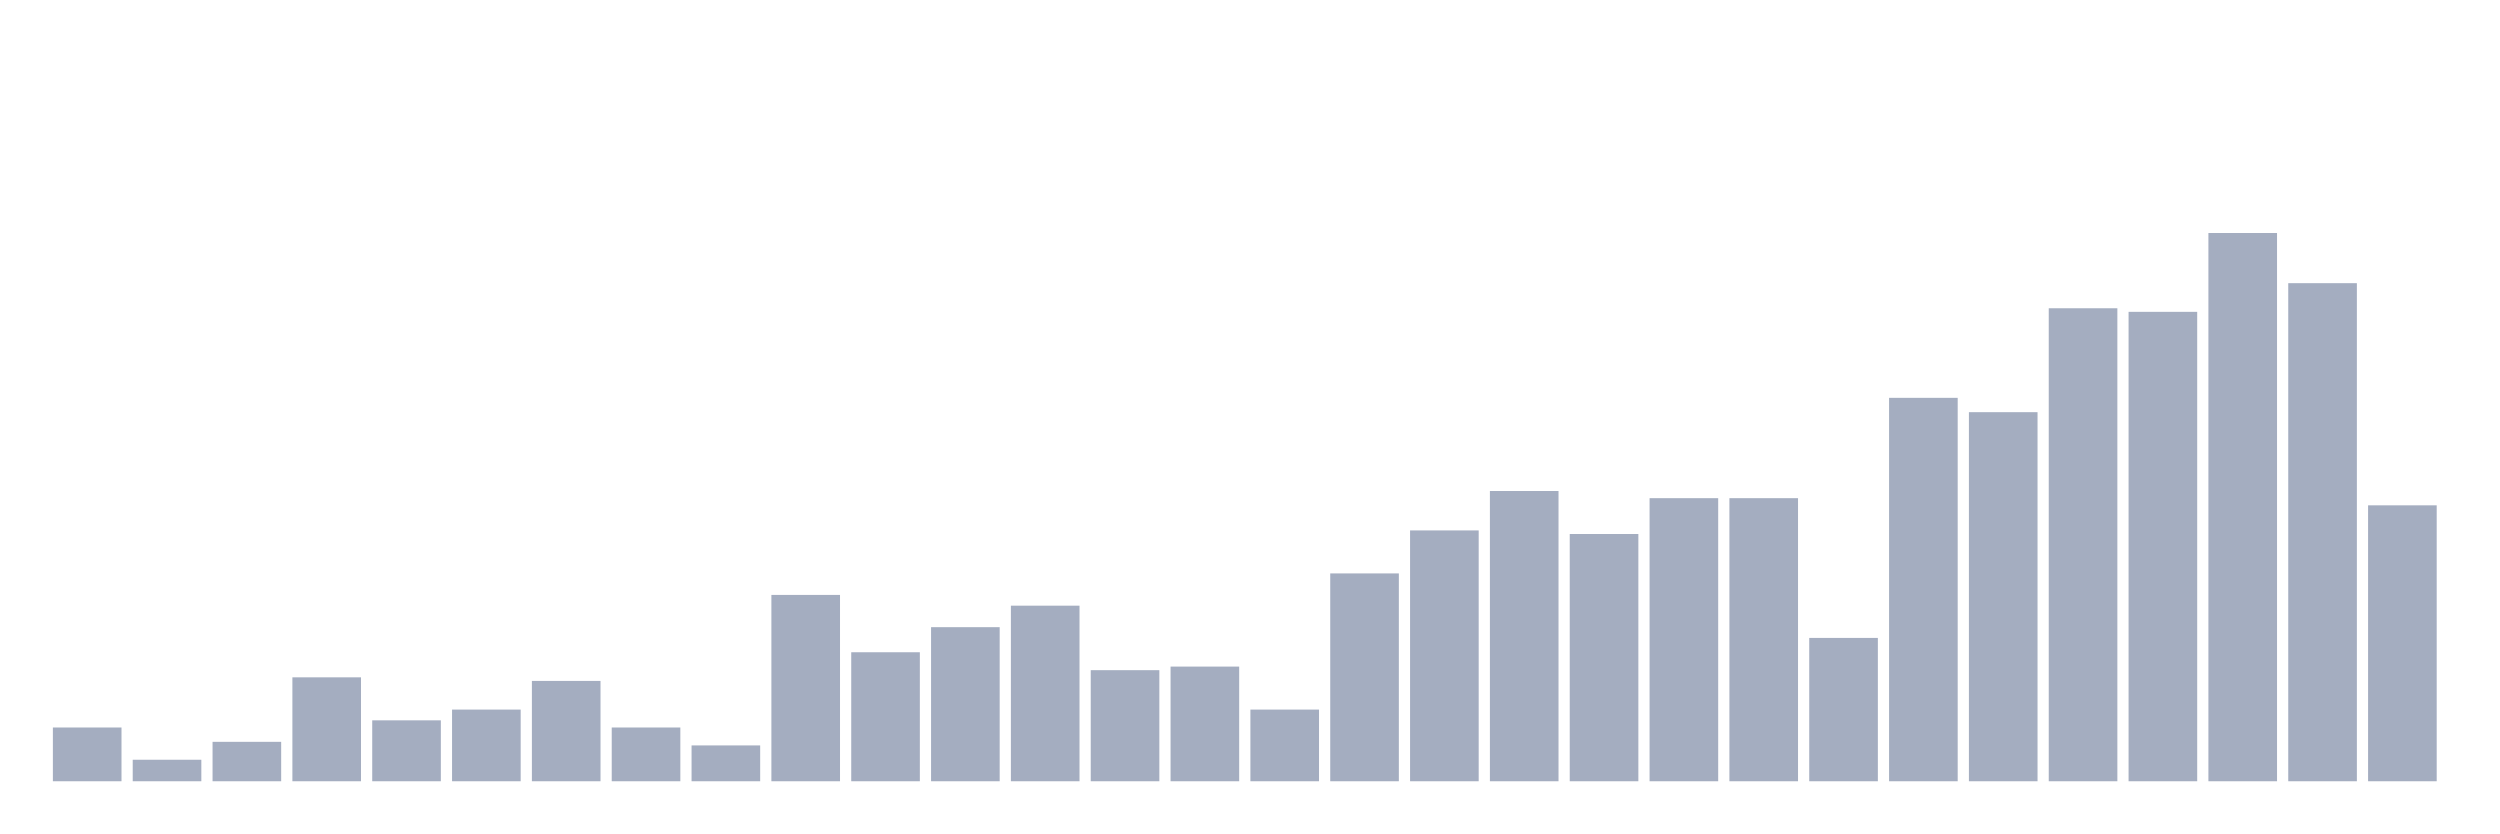
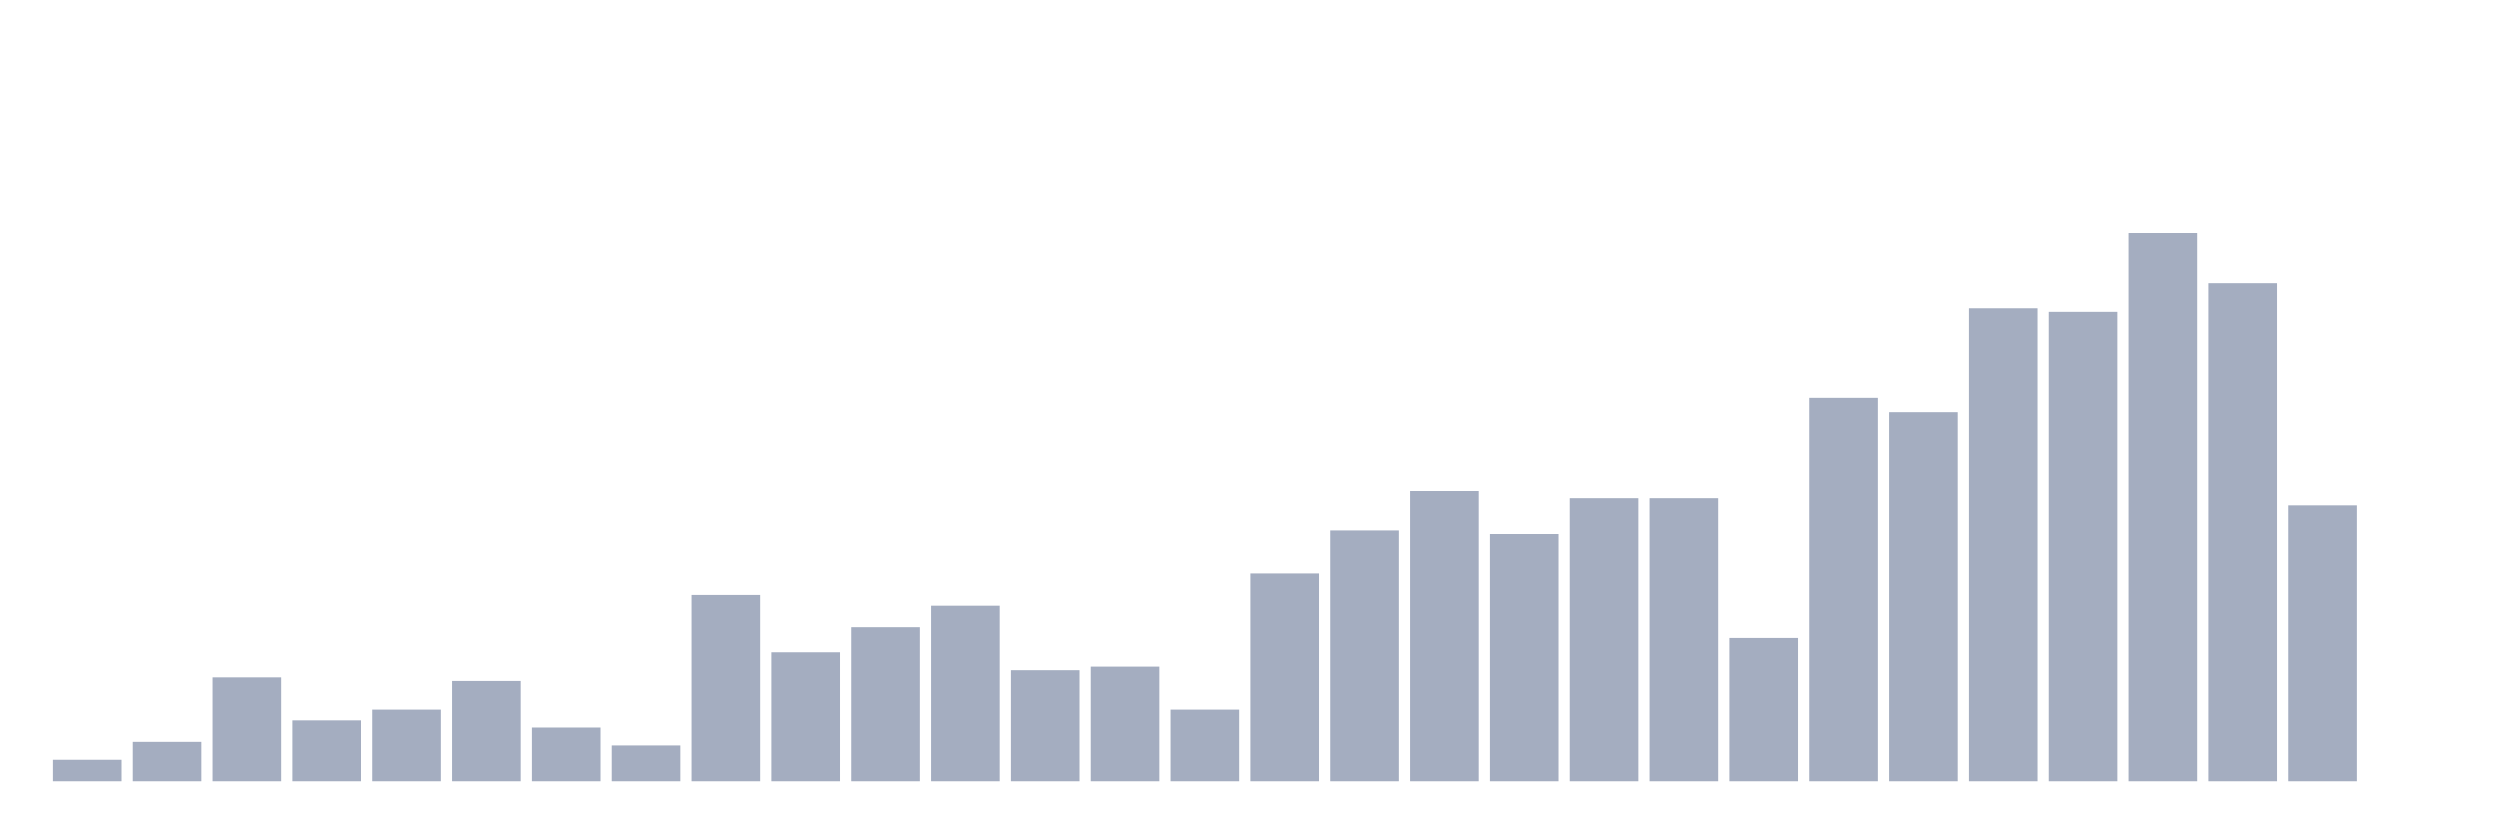
<svg xmlns="http://www.w3.org/2000/svg" viewBox="0 0 480 160">
  <g transform="translate(10,10)">
-     <rect class="bar" x="0.153" width="13.175" y="129.68" height="10.32" fill="rgb(164,173,192)" />
-     <rect class="bar" x="15.482" width="13.175" y="135.872" height="4.128" fill="rgb(164,173,192)" />
-     <rect class="bar" x="30.81" width="13.175" y="132.432" height="7.568" fill="rgb(164,173,192)" />
-     <rect class="bar" x="46.138" width="13.175" y="120.048" height="19.952" fill="rgb(164,173,192)" />
-     <rect class="bar" x="61.466" width="13.175" y="128.304" height="11.696" fill="rgb(164,173,192)" />
-     <rect class="bar" x="76.794" width="13.175" y="126.24" height="13.76" fill="rgb(164,173,192)" />
-     <rect class="bar" x="92.123" width="13.175" y="120.736" height="19.264" fill="rgb(164,173,192)" />
-     <rect class="bar" x="107.451" width="13.175" y="129.68" height="10.32" fill="rgb(164,173,192)" />
-     <rect class="bar" x="122.779" width="13.175" y="133.12" height="6.88" fill="rgb(164,173,192)" />
-     <rect class="bar" x="138.107" width="13.175" y="104.224" height="35.776" fill="rgb(164,173,192)" />
-     <rect class="bar" x="153.436" width="13.175" y="115.232" height="24.768" fill="rgb(164,173,192)" />
-     <rect class="bar" x="168.764" width="13.175" y="110.416" height="29.584" fill="rgb(164,173,192)" />
-     <rect class="bar" x="184.092" width="13.175" y="106.288" height="33.712" fill="rgb(164,173,192)" />
-     <rect class="bar" x="199.42" width="13.175" y="118.672" height="21.328" fill="rgb(164,173,192)" />
-     <rect class="bar" x="214.748" width="13.175" y="117.984" height="22.016" fill="rgb(164,173,192)" />
-     <rect class="bar" x="230.077" width="13.175" y="126.24" height="13.76" fill="rgb(164,173,192)" />
-     <rect class="bar" x="245.405" width="13.175" y="100.096" height="39.904" fill="rgb(164,173,192)" />
-     <rect class="bar" x="260.733" width="13.175" y="91.84" height="48.16" fill="rgb(164,173,192)" />
-     <rect class="bar" x="276.061" width="13.175" y="84.272" height="55.728" fill="rgb(164,173,192)" />
-     <rect class="bar" x="291.39" width="13.175" y="92.528" height="47.472" fill="rgb(164,173,192)" />
+     <rect class="bar" x="0.153" width="13.175" y="135.872" height="4.128" fill="rgb(164,173,192)" />
+     <rect class="bar" x="15.482" width="13.175" y="132.432" height="7.568" fill="rgb(164,173,192)" />
+     <rect class="bar" x="30.81" width="13.175" y="120.048" height="19.952" fill="rgb(164,173,192)" />
+     <rect class="bar" x="46.138" width="13.175" y="128.304" height="11.696" fill="rgb(164,173,192)" />
+     <rect class="bar" x="61.466" width="13.175" y="126.24" height="13.76" fill="rgb(164,173,192)" />
+     <rect class="bar" x="76.794" width="13.175" y="120.736" height="19.264" fill="rgb(164,173,192)" />
+     <rect class="bar" x="92.123" width="13.175" y="129.68" height="10.32" fill="rgb(164,173,192)" />
+     <rect class="bar" x="107.451" width="13.175" y="133.12" height="6.88" fill="rgb(164,173,192)" />
+     <rect class="bar" x="122.779" width="13.175" y="104.224" height="35.776" fill="rgb(164,173,192)" />
+     <rect class="bar" x="138.107" width="13.175" y="115.232" height="24.768" fill="rgb(164,173,192)" />
+     <rect class="bar" x="153.436" width="13.175" y="110.416" height="29.584" fill="rgb(164,173,192)" />
+     <rect class="bar" x="168.764" width="13.175" y="106.288" height="33.712" fill="rgb(164,173,192)" />
+     <rect class="bar" x="184.092" width="13.175" y="118.672" height="21.328" fill="rgb(164,173,192)" />
+     <rect class="bar" x="199.42" width="13.175" y="117.984" height="22.016" fill="rgb(164,173,192)" />
+     <rect class="bar" x="214.748" width="13.175" y="126.24" height="13.76" fill="rgb(164,173,192)" />
+     <rect class="bar" x="230.077" width="13.175" y="100.096" height="39.904" fill="rgb(164,173,192)" />
+     <rect class="bar" x="245.405" width="13.175" y="91.84" height="48.16" fill="rgb(164,173,192)" />
+     <rect class="bar" x="260.733" width="13.175" y="84.272" height="55.728" fill="rgb(164,173,192)" />
+     <rect class="bar" x="276.061" width="13.175" y="92.528" height="47.472" fill="rgb(164,173,192)" />
+     <rect class="bar" x="291.39" width="13.175" y="85.648" height="54.352" fill="rgb(164,173,192)" />
    <rect class="bar" x="306.718" width="13.175" y="85.648" height="54.352" fill="rgb(164,173,192)" />
-     <rect class="bar" x="322.046" width="13.175" y="85.648" height="54.352" fill="rgb(164,173,192)" />
-     <rect class="bar" x="337.374" width="13.175" y="112.48" height="27.52" fill="rgb(164,173,192)" />
-     <rect class="bar" x="352.702" width="13.175" y="66.385" height="73.615" fill="rgb(164,173,192)" />
-     <rect class="bar" x="368.031" width="13.175" y="69.137" height="70.863" fill="rgb(164,173,192)" />
-     <rect class="bar" x="383.359" width="13.175" y="49.185" height="90.815" fill="rgb(164,173,192)" />
-     <rect class="bar" x="398.687" width="13.175" y="49.873" height="90.127" fill="rgb(164,173,192)" />
-     <rect class="bar" x="414.015" width="13.175" y="34.737" height="105.263" fill="rgb(164,173,192)" />
-     <rect class="bar" x="429.344" width="13.175" y="44.369" height="95.631" fill="rgb(164,173,192)" />
-     <rect class="bar" x="444.672" width="13.175" y="87.024" height="52.976" fill="rgb(164,173,192)" />
+     <rect class="bar" x="322.046" width="13.175" y="112.48" height="27.52" fill="rgb(164,173,192)" />
+     <rect class="bar" x="337.374" width="13.175" y="66.385" height="73.615" fill="rgb(164,173,192)" />
+     <rect class="bar" x="352.702" width="13.175" y="69.137" height="70.863" fill="rgb(164,173,192)" />
+     <rect class="bar" x="368.031" width="13.175" y="49.185" height="90.815" fill="rgb(164,173,192)" />
+     <rect class="bar" x="383.359" width="13.175" y="49.873" height="90.127" fill="rgb(164,173,192)" />
+     <rect class="bar" x="398.687" width="13.175" y="34.737" height="105.263" fill="rgb(164,173,192)" />
+     <rect class="bar" x="414.015" width="13.175" y="44.369" height="95.631" fill="rgb(164,173,192)" />
+     <rect class="bar" x="429.344" width="13.175" y="87.024" height="52.976" fill="rgb(164,173,192)" />
+     <rect class="bar" x="444.672" width="13.175" y="140" height="0" fill="rgb(164,173,192)" />
  </g>
</svg>
